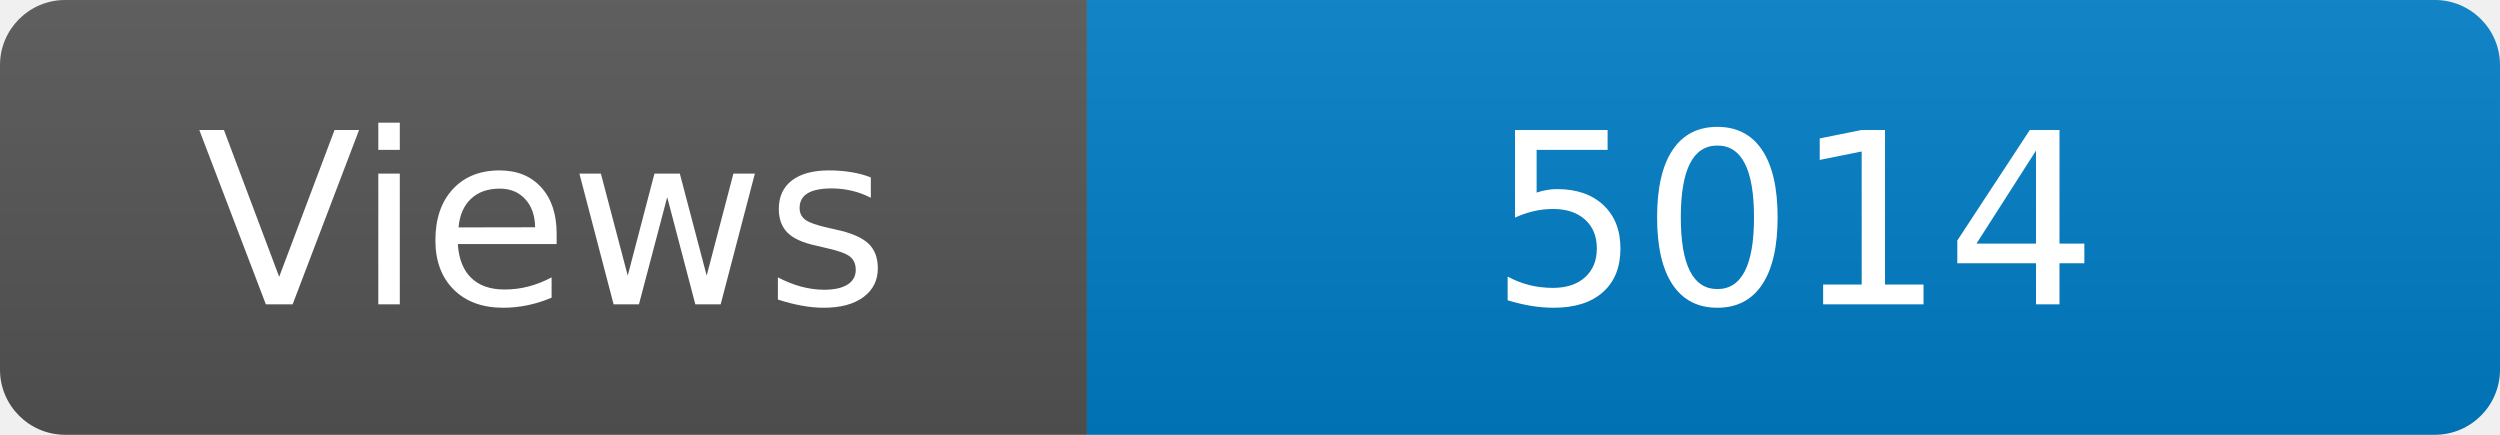
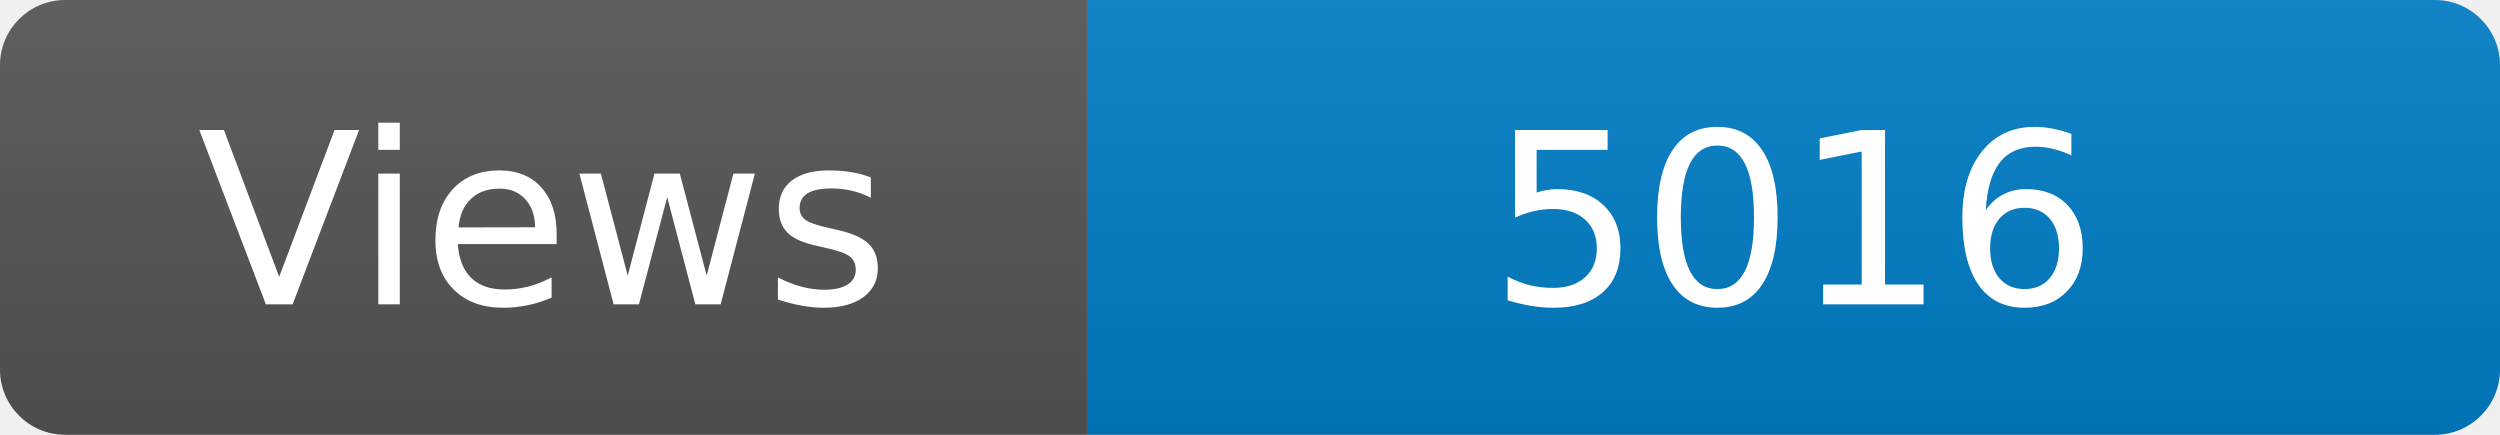
<svg xmlns="http://www.w3.org/2000/svg" width="115" height="20" role="img" aria-label="Maintained?: yes">
  <linearGradient id="s" x2="0" y2="100%">
    <stop offset="0" stop-color="#bbb" stop-opacity=".1" />
    <stop offset="1" stop-opacity=".1" />
  </linearGradient>
  <clipPath id="r">
    <rect width="115" height="20" rx="3" fill="#fff" />
  </clipPath>
  <g clip-path="url(#r)">
    <rect width="50" height="20" fill="#555" />
    <rect x="50" width="160" height="20" fill="#007ec6" />
    <rect width="115" height="20" fill="url(#s)" />
  </g>
  <g fill="#fff" text-anchor="middle" font-family="Verdana,Geneva,DejaVu Sans,sans-serif" font-size="110">
    <text x="250" y="140" transform="scale(.1)" fill="#fff">Views</text>
-     <text x="825" y="140" transform="scale(.1)" fill="#fff">5014</text>
+     <text x="825" y="140" transform="scale(.1)" fill="#fff">5016</text>
  </g>
</svg>
